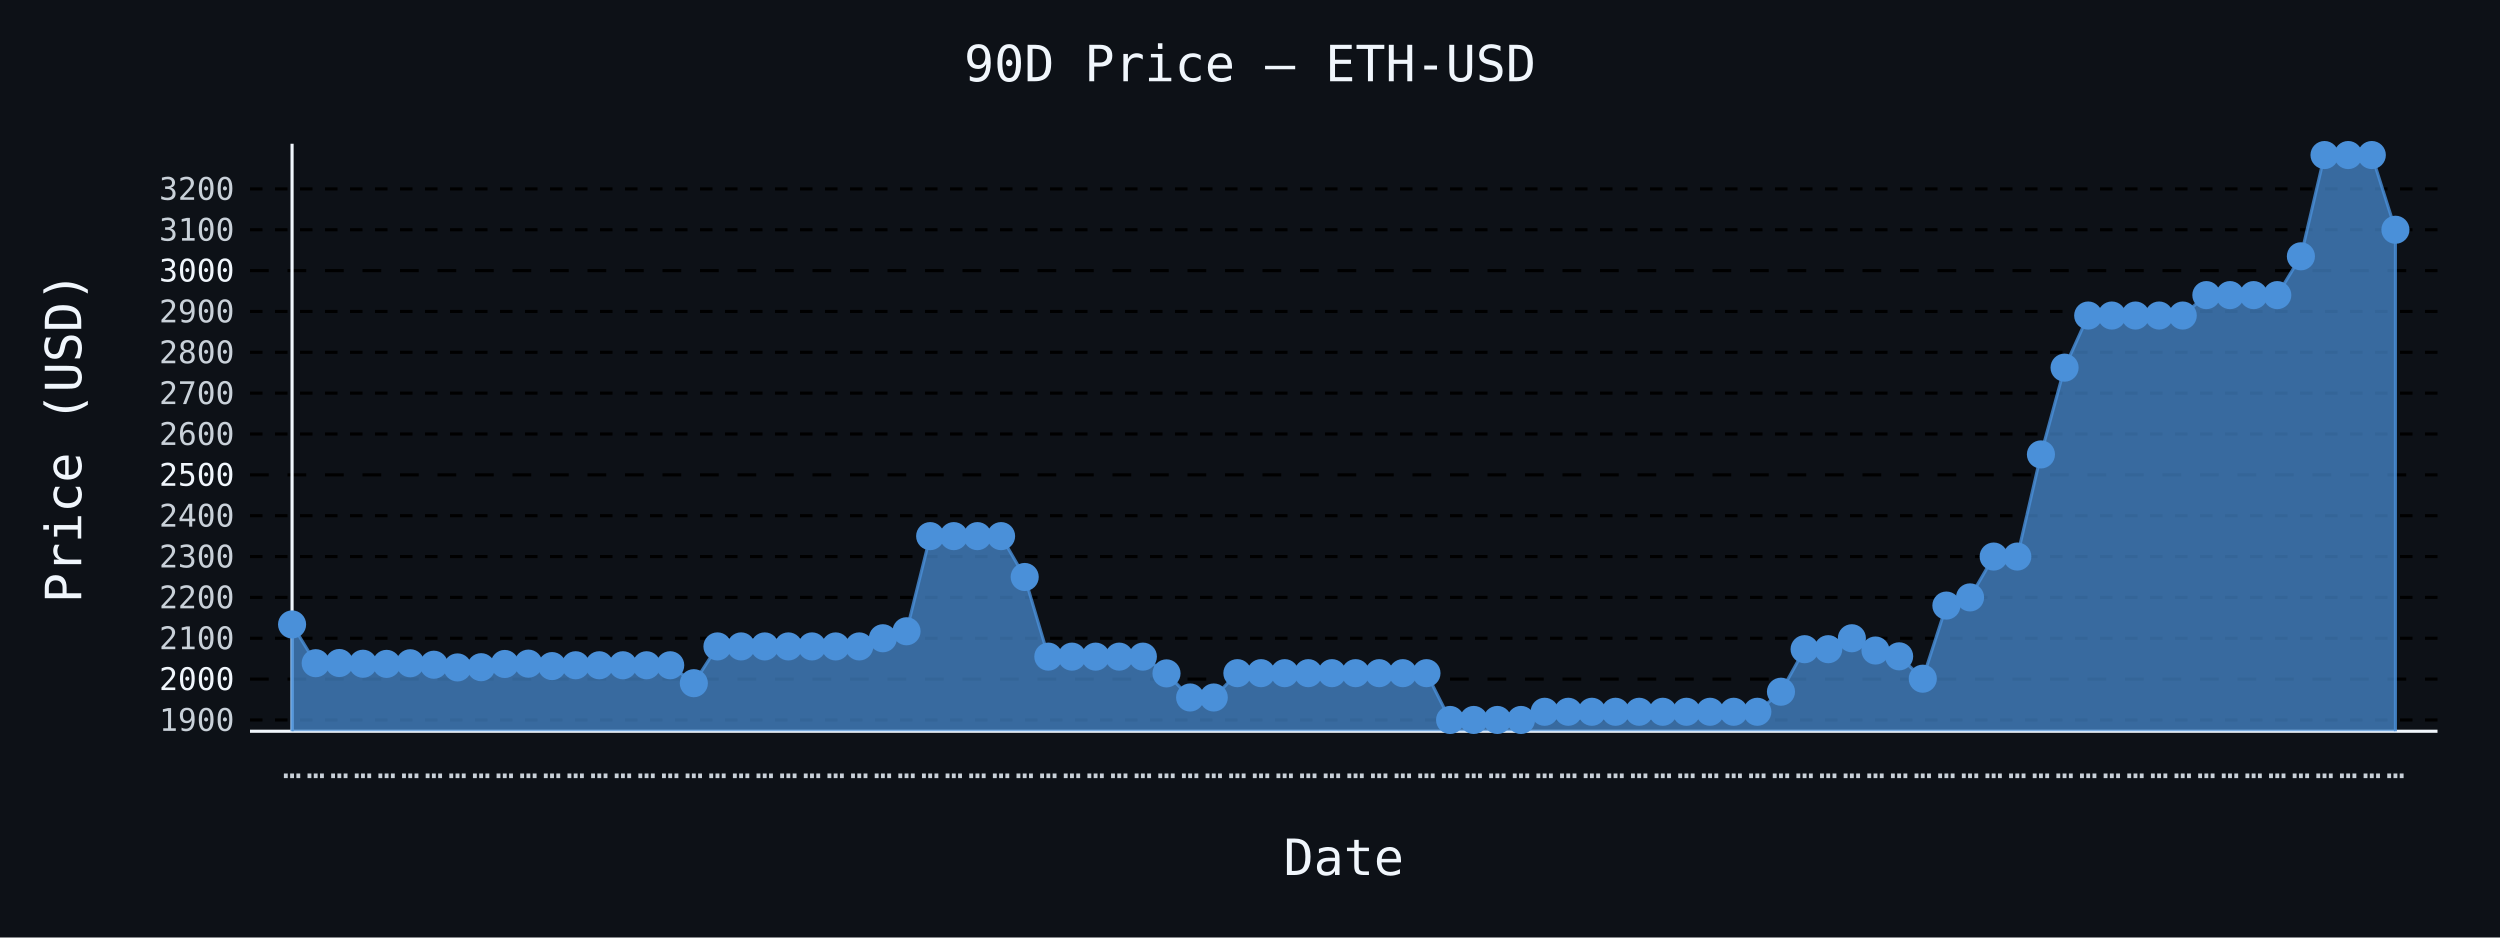
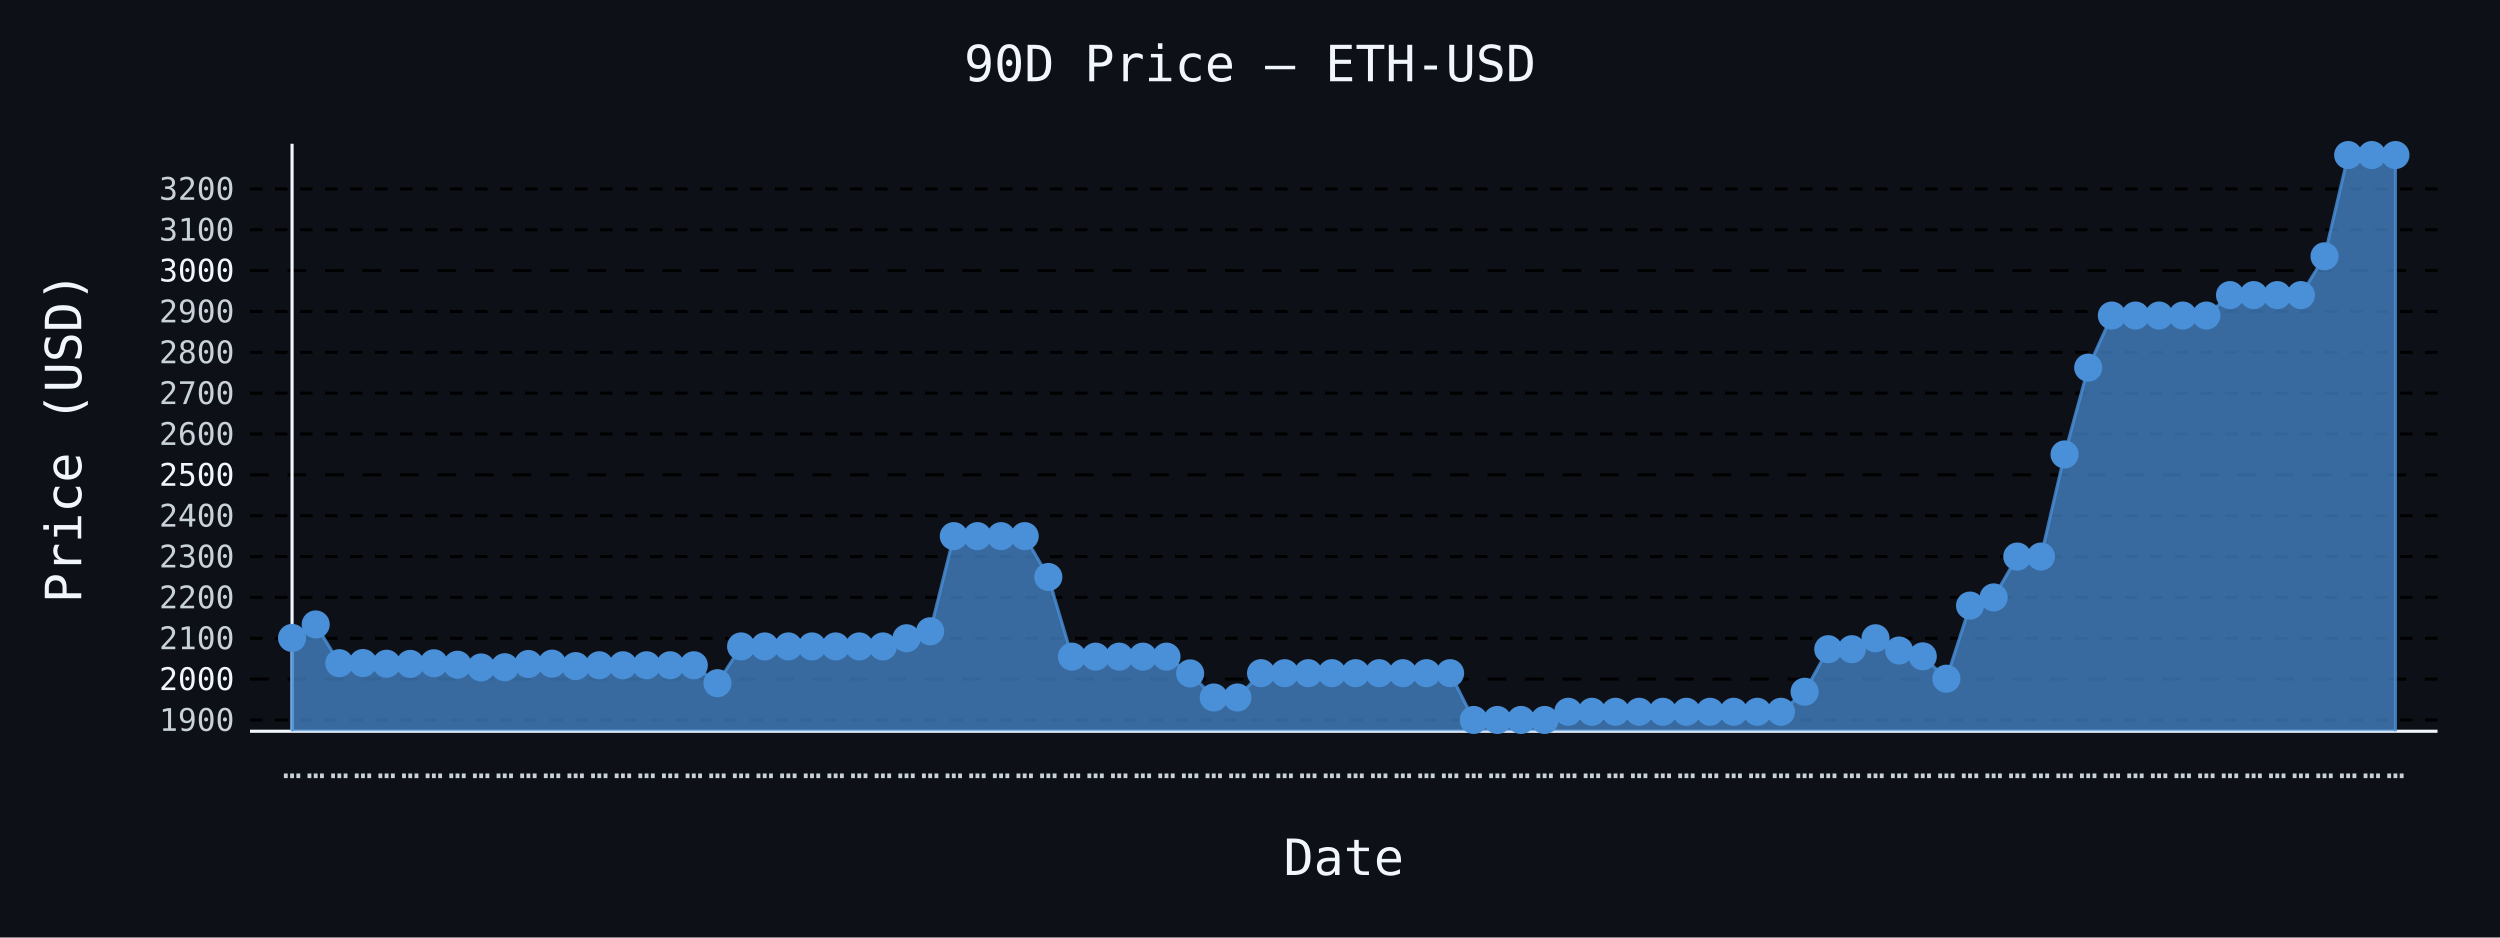
- <svg xmlns="http://www.w3.org/2000/svg" id="chart-2ef70c85-e8a9-45c5-97ca-6f83b85dde4e" class="pygal-chart" viewBox="0 0 800 300">
+ <svg xmlns="http://www.w3.org/2000/svg" id="chart-8260118d-f3bf-43c1-a576-cc7d3a2e04c1" class="pygal-chart" viewBox="0 0 800 300">
  <defs>
-     <style type="text/css">#chart-2ef70c85-e8a9-45c5-97ca-6f83b85dde4e{-webkit-user-select:none;-webkit-font-smoothing:antialiased;font-family:monospace}#chart-2ef70c85-e8a9-45c5-97ca-6f83b85dde4e .title{font-family:monospace;font-size:16px}#chart-2ef70c85-e8a9-45c5-97ca-6f83b85dde4e .legends .legend text{font-family:monospace;font-size:14px}#chart-2ef70c85-e8a9-45c5-97ca-6f83b85dde4e .axis text{font-family:monospace;font-size:10px}#chart-2ef70c85-e8a9-45c5-97ca-6f83b85dde4e .axis text.major{font-family:monospace;font-size:10px}#chart-2ef70c85-e8a9-45c5-97ca-6f83b85dde4e .text-overlay text.value{font-family:monospace;font-size:16px}#chart-2ef70c85-e8a9-45c5-97ca-6f83b85dde4e .text-overlay text.label{font-family:monospace;font-size:10px}#chart-2ef70c85-e8a9-45c5-97ca-6f83b85dde4e .tooltip{font-family:monospace;font-size:14px}#chart-2ef70c85-e8a9-45c5-97ca-6f83b85dde4e text.no_data{font-family:monospace;font-size:64px}
- #chart-2ef70c85-e8a9-45c5-97ca-6f83b85dde4e{background-color:#0d1117}#chart-2ef70c85-e8a9-45c5-97ca-6f83b85dde4e path,#chart-2ef70c85-e8a9-45c5-97ca-6f83b85dde4e line,#chart-2ef70c85-e8a9-45c5-97ca-6f83b85dde4e rect,#chart-2ef70c85-e8a9-45c5-97ca-6f83b85dde4e circle{-webkit-transition:150ms;-moz-transition:150ms;transition:150ms}#chart-2ef70c85-e8a9-45c5-97ca-6f83b85dde4e .graph &gt; .background{fill:#0d1117}#chart-2ef70c85-e8a9-45c5-97ca-6f83b85dde4e .plot &gt; .background{fill:#0d1117}#chart-2ef70c85-e8a9-45c5-97ca-6f83b85dde4e .graph{fill:#c9d1d9}#chart-2ef70c85-e8a9-45c5-97ca-6f83b85dde4e text.no_data{fill:#f0f6fc}#chart-2ef70c85-e8a9-45c5-97ca-6f83b85dde4e .title{fill:#f0f6fc}#chart-2ef70c85-e8a9-45c5-97ca-6f83b85dde4e .legends .legend text{fill:#c9d1d9}#chart-2ef70c85-e8a9-45c5-97ca-6f83b85dde4e .legends .legend:hover text{fill:#f0f6fc}#chart-2ef70c85-e8a9-45c5-97ca-6f83b85dde4e .axis .line{stroke:#f0f6fc}#chart-2ef70c85-e8a9-45c5-97ca-6f83b85dde4e .axis .guide.line{stroke:#8b949e}#chart-2ef70c85-e8a9-45c5-97ca-6f83b85dde4e .axis .major.line{stroke:#c9d1d9}#chart-2ef70c85-e8a9-45c5-97ca-6f83b85dde4e .axis text.major{fill:#f0f6fc}#chart-2ef70c85-e8a9-45c5-97ca-6f83b85dde4e .axis.y .guides:hover .guide.line,#chart-2ef70c85-e8a9-45c5-97ca-6f83b85dde4e .line-graph .axis.x .guides:hover .guide.line,#chart-2ef70c85-e8a9-45c5-97ca-6f83b85dde4e .stackedline-graph .axis.x .guides:hover .guide.line,#chart-2ef70c85-e8a9-45c5-97ca-6f83b85dde4e .xy-graph .axis.x .guides:hover .guide.line{stroke:#f0f6fc}#chart-2ef70c85-e8a9-45c5-97ca-6f83b85dde4e .axis .guides:hover text{fill:#f0f6fc}#chart-2ef70c85-e8a9-45c5-97ca-6f83b85dde4e .reactive{fill-opacity:.7;stroke-opacity:.8;stroke-width:1}#chart-2ef70c85-e8a9-45c5-97ca-6f83b85dde4e .ci{stroke:#c9d1d9}#chart-2ef70c85-e8a9-45c5-97ca-6f83b85dde4e .reactive.active,#chart-2ef70c85-e8a9-45c5-97ca-6f83b85dde4e .active .reactive{fill-opacity:.8;stroke-opacity:.9;stroke-width:4}#chart-2ef70c85-e8a9-45c5-97ca-6f83b85dde4e .ci .reactive.active{stroke-width:1.5}#chart-2ef70c85-e8a9-45c5-97ca-6f83b85dde4e .series text{fill:#f0f6fc}#chart-2ef70c85-e8a9-45c5-97ca-6f83b85dde4e .tooltip rect{fill:#0d1117;stroke:#f0f6fc;-webkit-transition:opacity 150ms;-moz-transition:opacity 150ms;transition:opacity 150ms}#chart-2ef70c85-e8a9-45c5-97ca-6f83b85dde4e .tooltip .label{fill:#c9d1d9}#chart-2ef70c85-e8a9-45c5-97ca-6f83b85dde4e .tooltip .label{fill:#c9d1d9}#chart-2ef70c85-e8a9-45c5-97ca-6f83b85dde4e .tooltip .legend{font-size:.8em;fill:#8b949e}#chart-2ef70c85-e8a9-45c5-97ca-6f83b85dde4e .tooltip .x_label{font-size:.6em;fill:#f0f6fc}#chart-2ef70c85-e8a9-45c5-97ca-6f83b85dde4e .tooltip .xlink{font-size:.5em;text-decoration:underline}#chart-2ef70c85-e8a9-45c5-97ca-6f83b85dde4e .tooltip .value{font-size:1.5em}#chart-2ef70c85-e8a9-45c5-97ca-6f83b85dde4e .bound{font-size:.5em}#chart-2ef70c85-e8a9-45c5-97ca-6f83b85dde4e .max-value{font-size:.75em;fill:#8b949e}#chart-2ef70c85-e8a9-45c5-97ca-6f83b85dde4e .map-element{fill:#0d1117;stroke:#8b949e !important}#chart-2ef70c85-e8a9-45c5-97ca-6f83b85dde4e .map-element .reactive{fill-opacity:inherit;stroke-opacity:inherit}#chart-2ef70c85-e8a9-45c5-97ca-6f83b85dde4e .color-0,#chart-2ef70c85-e8a9-45c5-97ca-6f83b85dde4e .color-0 a:visited{stroke:#4a90d9;fill:#4a90d9}#chart-2ef70c85-e8a9-45c5-97ca-6f83b85dde4e .text-overlay .color-0 text{fill:black}
- #chart-2ef70c85-e8a9-45c5-97ca-6f83b85dde4e text.no_data{text-anchor:middle}#chart-2ef70c85-e8a9-45c5-97ca-6f83b85dde4e .guide.line{fill:none}#chart-2ef70c85-e8a9-45c5-97ca-6f83b85dde4e .centered{text-anchor:middle}#chart-2ef70c85-e8a9-45c5-97ca-6f83b85dde4e .title{text-anchor:middle}#chart-2ef70c85-e8a9-45c5-97ca-6f83b85dde4e .legends .legend text{fill-opacity:1}#chart-2ef70c85-e8a9-45c5-97ca-6f83b85dde4e .axis.x text{text-anchor:middle}#chart-2ef70c85-e8a9-45c5-97ca-6f83b85dde4e .axis.x:not(.web) text[transform]{text-anchor:start}#chart-2ef70c85-e8a9-45c5-97ca-6f83b85dde4e .axis.x:not(.web) text[transform].backwards{text-anchor:end}#chart-2ef70c85-e8a9-45c5-97ca-6f83b85dde4e .axis.y text{text-anchor:end}#chart-2ef70c85-e8a9-45c5-97ca-6f83b85dde4e .axis.y text[transform].backwards{text-anchor:start}#chart-2ef70c85-e8a9-45c5-97ca-6f83b85dde4e .axis.y2 text{text-anchor:start}#chart-2ef70c85-e8a9-45c5-97ca-6f83b85dde4e .axis.y2 text[transform].backwards{text-anchor:end}#chart-2ef70c85-e8a9-45c5-97ca-6f83b85dde4e .axis .guide.line{stroke-dasharray:4,4;stroke:black}#chart-2ef70c85-e8a9-45c5-97ca-6f83b85dde4e .axis .major.guide.line{stroke-dasharray:6,6;stroke:black}#chart-2ef70c85-e8a9-45c5-97ca-6f83b85dde4e .horizontal .axis.y .guide.line,#chart-2ef70c85-e8a9-45c5-97ca-6f83b85dde4e .horizontal .axis.y2 .guide.line,#chart-2ef70c85-e8a9-45c5-97ca-6f83b85dde4e .vertical .axis.x .guide.line{opacity:0}#chart-2ef70c85-e8a9-45c5-97ca-6f83b85dde4e .horizontal .axis.always_show .guide.line,#chart-2ef70c85-e8a9-45c5-97ca-6f83b85dde4e .vertical .axis.always_show .guide.line{opacity:1 !important}#chart-2ef70c85-e8a9-45c5-97ca-6f83b85dde4e .axis.y .guides:hover .guide.line,#chart-2ef70c85-e8a9-45c5-97ca-6f83b85dde4e .axis.y2 .guides:hover .guide.line,#chart-2ef70c85-e8a9-45c5-97ca-6f83b85dde4e .axis.x .guides:hover .guide.line{opacity:1}#chart-2ef70c85-e8a9-45c5-97ca-6f83b85dde4e .axis .guides:hover text{opacity:1}#chart-2ef70c85-e8a9-45c5-97ca-6f83b85dde4e .nofill{fill:none}#chart-2ef70c85-e8a9-45c5-97ca-6f83b85dde4e .subtle-fill{fill-opacity:.2}#chart-2ef70c85-e8a9-45c5-97ca-6f83b85dde4e .dot{stroke-width:1px;fill-opacity:1;stroke-opacity:1}#chart-2ef70c85-e8a9-45c5-97ca-6f83b85dde4e .dot.active{stroke-width:5px}#chart-2ef70c85-e8a9-45c5-97ca-6f83b85dde4e .dot.negative{fill:transparent}#chart-2ef70c85-e8a9-45c5-97ca-6f83b85dde4e text,#chart-2ef70c85-e8a9-45c5-97ca-6f83b85dde4e tspan{stroke:none !important}#chart-2ef70c85-e8a9-45c5-97ca-6f83b85dde4e .series text.active{opacity:1}#chart-2ef70c85-e8a9-45c5-97ca-6f83b85dde4e .tooltip rect{fill-opacity:.95;stroke-width:.5}#chart-2ef70c85-e8a9-45c5-97ca-6f83b85dde4e .tooltip text{fill-opacity:1}#chart-2ef70c85-e8a9-45c5-97ca-6f83b85dde4e .showable{visibility:hidden}#chart-2ef70c85-e8a9-45c5-97ca-6f83b85dde4e .showable.shown{visibility:visible}#chart-2ef70c85-e8a9-45c5-97ca-6f83b85dde4e .gauge-background{fill:rgba(229,229,229,1);stroke:none}#chart-2ef70c85-e8a9-45c5-97ca-6f83b85dde4e .bg-lines{stroke:#0d1117;stroke-width:2px}</style>
+     <style type="text/css">#chart-8260118d-f3bf-43c1-a576-cc7d3a2e04c1{-webkit-user-select:none;-webkit-font-smoothing:antialiased;font-family:monospace}#chart-8260118d-f3bf-43c1-a576-cc7d3a2e04c1 .title{font-family:monospace;font-size:16px}#chart-8260118d-f3bf-43c1-a576-cc7d3a2e04c1 .legends .legend text{font-family:monospace;font-size:14px}#chart-8260118d-f3bf-43c1-a576-cc7d3a2e04c1 .axis text{font-family:monospace;font-size:10px}#chart-8260118d-f3bf-43c1-a576-cc7d3a2e04c1 .axis text.major{font-family:monospace;font-size:10px}#chart-8260118d-f3bf-43c1-a576-cc7d3a2e04c1 .text-overlay text.value{font-family:monospace;font-size:16px}#chart-8260118d-f3bf-43c1-a576-cc7d3a2e04c1 .text-overlay text.label{font-family:monospace;font-size:10px}#chart-8260118d-f3bf-43c1-a576-cc7d3a2e04c1 .tooltip{font-family:monospace;font-size:14px}#chart-8260118d-f3bf-43c1-a576-cc7d3a2e04c1 text.no_data{font-family:monospace;font-size:64px}
+ #chart-8260118d-f3bf-43c1-a576-cc7d3a2e04c1{background-color:#0d1117}#chart-8260118d-f3bf-43c1-a576-cc7d3a2e04c1 path,#chart-8260118d-f3bf-43c1-a576-cc7d3a2e04c1 line,#chart-8260118d-f3bf-43c1-a576-cc7d3a2e04c1 rect,#chart-8260118d-f3bf-43c1-a576-cc7d3a2e04c1 circle{-webkit-transition:150ms;-moz-transition:150ms;transition:150ms}#chart-8260118d-f3bf-43c1-a576-cc7d3a2e04c1 .graph &gt; .background{fill:#0d1117}#chart-8260118d-f3bf-43c1-a576-cc7d3a2e04c1 .plot &gt; .background{fill:#0d1117}#chart-8260118d-f3bf-43c1-a576-cc7d3a2e04c1 .graph{fill:#c9d1d9}#chart-8260118d-f3bf-43c1-a576-cc7d3a2e04c1 text.no_data{fill:#f0f6fc}#chart-8260118d-f3bf-43c1-a576-cc7d3a2e04c1 .title{fill:#f0f6fc}#chart-8260118d-f3bf-43c1-a576-cc7d3a2e04c1 .legends .legend text{fill:#c9d1d9}#chart-8260118d-f3bf-43c1-a576-cc7d3a2e04c1 .legends .legend:hover text{fill:#f0f6fc}#chart-8260118d-f3bf-43c1-a576-cc7d3a2e04c1 .axis .line{stroke:#f0f6fc}#chart-8260118d-f3bf-43c1-a576-cc7d3a2e04c1 .axis .guide.line{stroke:#8b949e}#chart-8260118d-f3bf-43c1-a576-cc7d3a2e04c1 .axis .major.line{stroke:#c9d1d9}#chart-8260118d-f3bf-43c1-a576-cc7d3a2e04c1 .axis text.major{fill:#f0f6fc}#chart-8260118d-f3bf-43c1-a576-cc7d3a2e04c1 .axis.y .guides:hover .guide.line,#chart-8260118d-f3bf-43c1-a576-cc7d3a2e04c1 .line-graph .axis.x .guides:hover .guide.line,#chart-8260118d-f3bf-43c1-a576-cc7d3a2e04c1 .stackedline-graph .axis.x .guides:hover .guide.line,#chart-8260118d-f3bf-43c1-a576-cc7d3a2e04c1 .xy-graph .axis.x .guides:hover .guide.line{stroke:#f0f6fc}#chart-8260118d-f3bf-43c1-a576-cc7d3a2e04c1 .axis .guides:hover text{fill:#f0f6fc}#chart-8260118d-f3bf-43c1-a576-cc7d3a2e04c1 .reactive{fill-opacity:.7;stroke-opacity:.8;stroke-width:1}#chart-8260118d-f3bf-43c1-a576-cc7d3a2e04c1 .ci{stroke:#c9d1d9}#chart-8260118d-f3bf-43c1-a576-cc7d3a2e04c1 .reactive.active,#chart-8260118d-f3bf-43c1-a576-cc7d3a2e04c1 .active .reactive{fill-opacity:.8;stroke-opacity:.9;stroke-width:4}#chart-8260118d-f3bf-43c1-a576-cc7d3a2e04c1 .ci .reactive.active{stroke-width:1.5}#chart-8260118d-f3bf-43c1-a576-cc7d3a2e04c1 .series text{fill:#f0f6fc}#chart-8260118d-f3bf-43c1-a576-cc7d3a2e04c1 .tooltip rect{fill:#0d1117;stroke:#f0f6fc;-webkit-transition:opacity 150ms;-moz-transition:opacity 150ms;transition:opacity 150ms}#chart-8260118d-f3bf-43c1-a576-cc7d3a2e04c1 .tooltip .label{fill:#c9d1d9}#chart-8260118d-f3bf-43c1-a576-cc7d3a2e04c1 .tooltip .label{fill:#c9d1d9}#chart-8260118d-f3bf-43c1-a576-cc7d3a2e04c1 .tooltip .legend{font-size:.8em;fill:#8b949e}#chart-8260118d-f3bf-43c1-a576-cc7d3a2e04c1 .tooltip .x_label{font-size:.6em;fill:#f0f6fc}#chart-8260118d-f3bf-43c1-a576-cc7d3a2e04c1 .tooltip .xlink{font-size:.5em;text-decoration:underline}#chart-8260118d-f3bf-43c1-a576-cc7d3a2e04c1 .tooltip .value{font-size:1.5em}#chart-8260118d-f3bf-43c1-a576-cc7d3a2e04c1 .bound{font-size:.5em}#chart-8260118d-f3bf-43c1-a576-cc7d3a2e04c1 .max-value{font-size:.75em;fill:#8b949e}#chart-8260118d-f3bf-43c1-a576-cc7d3a2e04c1 .map-element{fill:#0d1117;stroke:#8b949e !important}#chart-8260118d-f3bf-43c1-a576-cc7d3a2e04c1 .map-element .reactive{fill-opacity:inherit;stroke-opacity:inherit}#chart-8260118d-f3bf-43c1-a576-cc7d3a2e04c1 .color-0,#chart-8260118d-f3bf-43c1-a576-cc7d3a2e04c1 .color-0 a:visited{stroke:#4a90d9;fill:#4a90d9}#chart-8260118d-f3bf-43c1-a576-cc7d3a2e04c1 .text-overlay .color-0 text{fill:black}
+ #chart-8260118d-f3bf-43c1-a576-cc7d3a2e04c1 text.no_data{text-anchor:middle}#chart-8260118d-f3bf-43c1-a576-cc7d3a2e04c1 .guide.line{fill:none}#chart-8260118d-f3bf-43c1-a576-cc7d3a2e04c1 .centered{text-anchor:middle}#chart-8260118d-f3bf-43c1-a576-cc7d3a2e04c1 .title{text-anchor:middle}#chart-8260118d-f3bf-43c1-a576-cc7d3a2e04c1 .legends .legend text{fill-opacity:1}#chart-8260118d-f3bf-43c1-a576-cc7d3a2e04c1 .axis.x text{text-anchor:middle}#chart-8260118d-f3bf-43c1-a576-cc7d3a2e04c1 .axis.x:not(.web) text[transform]{text-anchor:start}#chart-8260118d-f3bf-43c1-a576-cc7d3a2e04c1 .axis.x:not(.web) text[transform].backwards{text-anchor:end}#chart-8260118d-f3bf-43c1-a576-cc7d3a2e04c1 .axis.y text{text-anchor:end}#chart-8260118d-f3bf-43c1-a576-cc7d3a2e04c1 .axis.y text[transform].backwards{text-anchor:start}#chart-8260118d-f3bf-43c1-a576-cc7d3a2e04c1 .axis.y2 text{text-anchor:start}#chart-8260118d-f3bf-43c1-a576-cc7d3a2e04c1 .axis.y2 text[transform].backwards{text-anchor:end}#chart-8260118d-f3bf-43c1-a576-cc7d3a2e04c1 .axis .guide.line{stroke-dasharray:4,4;stroke:black}#chart-8260118d-f3bf-43c1-a576-cc7d3a2e04c1 .axis .major.guide.line{stroke-dasharray:6,6;stroke:black}#chart-8260118d-f3bf-43c1-a576-cc7d3a2e04c1 .horizontal .axis.y .guide.line,#chart-8260118d-f3bf-43c1-a576-cc7d3a2e04c1 .horizontal .axis.y2 .guide.line,#chart-8260118d-f3bf-43c1-a576-cc7d3a2e04c1 .vertical .axis.x .guide.line{opacity:0}#chart-8260118d-f3bf-43c1-a576-cc7d3a2e04c1 .horizontal .axis.always_show .guide.line,#chart-8260118d-f3bf-43c1-a576-cc7d3a2e04c1 .vertical .axis.always_show .guide.line{opacity:1 !important}#chart-8260118d-f3bf-43c1-a576-cc7d3a2e04c1 .axis.y .guides:hover .guide.line,#chart-8260118d-f3bf-43c1-a576-cc7d3a2e04c1 .axis.y2 .guides:hover .guide.line,#chart-8260118d-f3bf-43c1-a576-cc7d3a2e04c1 .axis.x .guides:hover .guide.line{opacity:1}#chart-8260118d-f3bf-43c1-a576-cc7d3a2e04c1 .axis .guides:hover text{opacity:1}#chart-8260118d-f3bf-43c1-a576-cc7d3a2e04c1 .nofill{fill:none}#chart-8260118d-f3bf-43c1-a576-cc7d3a2e04c1 .subtle-fill{fill-opacity:.2}#chart-8260118d-f3bf-43c1-a576-cc7d3a2e04c1 .dot{stroke-width:1px;fill-opacity:1;stroke-opacity:1}#chart-8260118d-f3bf-43c1-a576-cc7d3a2e04c1 .dot.active{stroke-width:5px}#chart-8260118d-f3bf-43c1-a576-cc7d3a2e04c1 .dot.negative{fill:transparent}#chart-8260118d-f3bf-43c1-a576-cc7d3a2e04c1 text,#chart-8260118d-f3bf-43c1-a576-cc7d3a2e04c1 tspan{stroke:none !important}#chart-8260118d-f3bf-43c1-a576-cc7d3a2e04c1 .series text.active{opacity:1}#chart-8260118d-f3bf-43c1-a576-cc7d3a2e04c1 .tooltip rect{fill-opacity:.95;stroke-width:.5}#chart-8260118d-f3bf-43c1-a576-cc7d3a2e04c1 .tooltip text{fill-opacity:1}#chart-8260118d-f3bf-43c1-a576-cc7d3a2e04c1 .showable{visibility:hidden}#chart-8260118d-f3bf-43c1-a576-cc7d3a2e04c1 .showable.shown{visibility:visible}#chart-8260118d-f3bf-43c1-a576-cc7d3a2e04c1 .gauge-background{fill:rgba(229,229,229,1);stroke:none}#chart-8260118d-f3bf-43c1-a576-cc7d3a2e04c1 .bg-lines{stroke:#0d1117;stroke-width:2px}</style>
  </defs>
  <g class="graph line-graph vertical">
    <rect x="0" y="0" width="800" height="300" class="background" />
    <g transform="translate(80, 46)" class="plot">
      <rect x="0" y="0" width="700.0" height="188" class="background" />
      <g class="axis y always_show">
        <path d="M0 188 h700" class="line" />
        <g class="guides">
          <path d="M0 184.385 h700" class="guide line" />
          <text x="-5" y="187.885" class="">1900</text>
        </g>
        <g class="guides">
          <path d="M0 171.313 h700" class="major guide line" />
          <text x="-5" y="174.813" class="major">2000</text>
        </g>
        <g class="guides">
          <path d="M0 158.241 h700" class="guide line" />
          <text x="-5" y="161.741" class="">2100</text>
        </g>
        <g class="guides">
          <path d="M0 145.169 h700" class="guide line" />
          <text x="-5" y="148.669" class="">2200</text>
        </g>
        <g class="guides">
          <path d="M0 132.096 h700" class="guide line" />
          <text x="-5" y="135.596" class="">2300</text>
        </g>
        <g class="guides">
          <path d="M0 119.024 h700" class="guide line" />
          <text x="-5" y="122.524" class="">2400</text>
        </g>
        <g class="guides">
          <path d="M0 105.952 h700" class="major guide line" />
          <text x="-5" y="109.452" class="major">2500</text>
        </g>
        <g class="guides">
          <path d="M0 92.88 h700" class="guide line" />
          <text x="-5" y="96.38" class="">2600</text>
        </g>
        <g class="guides">
          <path d="M0 79.808 h700" class="guide line" />
          <text x="-5" y="83.308" class="">2700</text>
        </g>
        <g class="guides">
          <path d="M0 66.736 h700" class="guide line" />
          <text x="-5" y="70.236" class="">2800</text>
        </g>
        <g class="guides">
          <path d="M0 53.664 h700" class="guide line" />
          <text x="-5" y="57.164" class="">2900</text>
        </g>
        <g class="guides">
          <path d="M0 40.592 h700" class="major guide line" />
          <text x="-5" y="44.092" class="major">3000</text>
        </g>
        <g class="guides">
          <path d="M0 27.52 h700" class="guide line" />
          <text x="-5" y="31.02" class="">3100</text>
        </g>
        <g class="guides">
          <path d="M0 14.448 h700" class="guide line" />
          <text x="-5" y="17.948" class="">3200</text>
        </g>
      </g>
      <g class="axis x">
        <g class="guides">
          <path d="M13.462 0 v188" class="line" />
          <text x="13.462" y="203.0" class="">…</text>
        </g>
        <g class="guides">
          <path d="M21.024 0 v188" class="guide line" />
          <text x="21.024" y="203.0" class="">…</text>
        </g>
        <g class="guides">
          <path d="M28.587 0 v188" class="guide line" />
          <text x="28.587" y="203.0" class="">…</text>
        </g>
        <g class="guides">
          <path d="M36.15 0 v188" class="guide line" />
          <text x="36.15" y="203.0" class="">…</text>
        </g>
        <g class="guides">
          <path d="M43.712 0 v188" class="guide line" />
          <text x="43.712" y="203.0" class="">…</text>
        </g>
        <g class="guides">
          <path d="M51.275 0 v188" class="guide line" />
          <text x="51.275" y="203.0" class="">…</text>
        </g>
        <g class="guides">
          <path d="M58.838 0 v188" class="guide line" />
          <text x="58.838" y="203.0" class="">…</text>
        </g>
        <g class="guides">
          <path d="M66.4 0 v188" class="guide line" />
          <text x="66.4" y="203.0" class="">…</text>
        </g>
        <g class="guides">
          <path d="M73.963 0 v188" class="guide line" />
          <text x="73.963" y="203.0" class="">…</text>
        </g>
        <g class="guides">
          <path d="M81.525 0 v188" class="guide line" />
          <text x="81.525" y="203.0" class="">…</text>
        </g>
        <g class="guides">
          <path d="M89.088 0 v188" class="guide line" />
          <text x="89.088" y="203.0" class="">…</text>
        </g>
        <g class="guides">
          <path d="M96.651 0 v188" class="guide line" />
          <text x="96.651" y="203.0" class="">…</text>
        </g>
        <g class="guides">
          <path d="M104.213 0 v188" class="guide line" />
          <text x="104.213" y="203.0" class="">…</text>
        </g>
        <g class="guides">
          <path d="M111.776 0 v188" class="guide line" />
          <text x="111.776" y="203.0" class="">…</text>
        </g>
        <g class="guides">
          <path d="M119.339 0 v188" class="guide line" />
          <text x="119.339" y="203.0" class="">…</text>
        </g>
        <g class="guides">
          <path d="M126.901 0 v188" class="guide line" />
          <text x="126.901" y="203.0" class="">…</text>
        </g>
        <g class="guides">
          <path d="M134.464 0 v188" class="guide line" />
          <text x="134.464" y="203.0" class="">…</text>
        </g>
        <g class="guides">
          <path d="M142.027 0 v188" class="guide line" />
          <text x="142.027" y="203.0" class="">…</text>
        </g>
        <g class="guides">
          <path d="M149.589 0 v188" class="guide line" />
          <text x="149.589" y="203.0" class="">…</text>
        </g>
        <g class="guides">
          <path d="M157.152 0 v188" class="guide line" />
          <text x="157.152" y="203.0" class="">…</text>
        </g>
        <g class="guides">
          <path d="M164.715 0 v188" class="guide line" />
          <text x="164.715" y="203.0" class="">…</text>
        </g>
        <g class="guides">
          <path d="M172.277 0 v188" class="guide line" />
          <text x="172.277" y="203.0" class="">…</text>
        </g>
        <g class="guides">
          <path d="M179.84 0 v188" class="guide line" />
          <text x="179.84" y="203.0" class="">…</text>
        </g>
        <g class="guides">
          <path d="M187.403 0 v188" class="guide line" />
          <text x="187.403" y="203.0" class="">…</text>
        </g>
        <g class="guides">
          <path d="M194.965 0 v188" class="guide line" />
          <text x="194.965" y="203.0" class="">…</text>
        </g>
        <g class="guides">
          <path d="M202.528 0 v188" class="guide line" />
          <text x="202.528" y="203.0" class="">…</text>
        </g>
        <g class="guides">
          <path d="M210.091 0 v188" class="guide line" />
          <text x="210.091" y="203.0" class="">…</text>
        </g>
        <g class="guides">
          <path d="M217.653 0 v188" class="guide line" />
          <text x="217.653" y="203.0" class="">…</text>
        </g>
        <g class="guides">
          <path d="M225.216 0 v188" class="guide line" />
          <text x="225.216" y="203.0" class="">…</text>
        </g>
        <g class="guides">
          <path d="M232.779 0 v188" class="guide line" />
          <text x="232.779" y="203.0" class="">…</text>
        </g>
        <g class="guides">
          <path d="M240.341 0 v188" class="guide line" />
          <text x="240.341" y="203.0" class="">…</text>
        </g>
        <g class="guides">
          <path d="M247.904 0 v188" class="guide line" />
          <text x="247.904" y="203.0" class="">…</text>
        </g>
        <g class="guides">
          <path d="M255.467 0 v188" class="guide line" />
          <text x="255.467" y="203.0" class="">…</text>
        </g>
        <g class="guides">
          <path d="M263.029 0 v188" class="guide line" />
          <text x="263.029" y="203.0" class="">…</text>
        </g>
        <g class="guides">
          <path d="M270.592 0 v188" class="guide line" />
          <text x="270.592" y="203.0" class="">…</text>
        </g>
        <g class="guides">
          <path d="M278.155 0 v188" class="guide line" />
          <text x="278.155" y="203.0" class="">…</text>
        </g>
        <g class="guides">
          <path d="M285.717 0 v188" class="guide line" />
          <text x="285.717" y="203.0" class="">…</text>
        </g>
        <g class="guides">
          <path d="M293.28 0 v188" class="guide line" />
          <text x="293.28" y="203.0" class="">…</text>
        </g>
        <g class="guides">
          <path d="M300.843 0 v188" class="guide line" />
          <text x="300.843" y="203.0" class="">…</text>
        </g>
        <g class="guides">
          <path d="M308.405 0 v188" class="guide line" />
          <text x="308.405" y="203.0" class="">…</text>
        </g>
        <g class="guides">
          <path d="M315.968 0 v188" class="guide line" />
          <text x="315.968" y="203.0" class="">…</text>
        </g>
        <g class="guides">
          <path d="M323.531 0 v188" class="guide line" />
          <text x="323.531" y="203.0" class="">…</text>
        </g>
        <g class="guides">
          <path d="M331.093 0 v188" class="guide line" />
          <text x="331.093" y="203.0" class="">…</text>
        </g>
        <g class="guides">
          <path d="M338.656 0 v188" class="guide line" />
          <text x="338.656" y="203.0" class="">…</text>
        </g>
        <g class="guides">
          <path d="M346.219 0 v188" class="guide line" />
          <text x="346.219" y="203.0" class="">…</text>
        </g>
        <g class="guides">
          <path d="M353.781 0 v188" class="guide line" />
          <text x="353.781" y="203.0" class="">…</text>
        </g>
        <g class="guides">
          <path d="M361.344 0 v188" class="guide line" />
          <text x="361.344" y="203.0" class="">…</text>
        </g>
        <g class="guides">
          <path d="M368.907 0 v188" class="guide line" />
          <text x="368.907" y="203.0" class="">…</text>
        </g>
        <g class="guides">
          <path d="M376.469 0 v188" class="guide line" />
          <text x="376.469" y="203.0" class="">…</text>
        </g>
        <g class="guides">
          <path d="M384.032 0 v188" class="guide line" />
          <text x="384.032" y="203.0" class="">…</text>
        </g>
        <g class="guides">
          <path d="M391.595 0 v188" class="guide line" />
          <text x="391.595" y="203.0" class="">…</text>
        </g>
        <g class="guides">
          <path d="M399.157 0 v188" class="guide line" />
          <text x="399.157" y="203.0" class="">…</text>
        </g>
        <g class="guides">
          <path d="M406.72 0 v188" class="guide line" />
          <text x="406.72" y="203.0" class="">…</text>
        </g>
        <g class="guides">
          <path d="M414.283 0 v188" class="guide line" />
          <text x="414.283" y="203.0" class="">…</text>
        </g>
        <g class="guides">
          <path d="M421.845 0 v188" class="guide line" />
          <text x="421.845" y="203.0" class="">…</text>
        </g>
        <g class="guides">
          <path d="M429.408 0 v188" class="guide line" />
          <text x="429.408" y="203.0" class="">…</text>
        </g>
        <g class="guides">
          <path d="M436.971 0 v188" class="guide line" />
          <text x="436.971" y="203.0" class="">…</text>
        </g>
        <g class="guides">
          <path d="M444.533 0 v188" class="guide line" />
          <text x="444.533" y="203.0" class="">…</text>
        </g>
        <g class="guides">
          <path d="M452.096 0 v188" class="guide line" />
          <text x="452.096" y="203.0" class="">…</text>
        </g>
        <g class="guides">
          <path d="M459.659 0 v188" class="guide line" />
          <text x="459.659" y="203.0" class="">…</text>
        </g>
        <g class="guides">
          <path d="M467.221 0 v188" class="guide line" />
          <text x="467.221" y="203.0" class="">…</text>
        </g>
        <g class="guides">
          <path d="M474.784 0 v188" class="guide line" />
          <text x="474.784" y="203.0" class="">…</text>
        </g>
        <g class="guides">
          <path d="M482.347 0 v188" class="guide line" />
          <text x="482.347" y="203.0" class="">…</text>
        </g>
        <g class="guides">
          <path d="M489.909 0 v188" class="guide line" />
          <text x="489.909" y="203.0" class="">…</text>
        </g>
        <g class="guides">
          <path d="M497.472 0 v188" class="guide line" />
          <text x="497.472" y="203.0" class="">…</text>
        </g>
        <g class="guides">
          <path d="M505.035 0 v188" class="guide line" />
          <text x="505.035" y="203.0" class="">…</text>
        </g>
        <g class="guides">
          <path d="M512.597 0 v188" class="guide line" />
          <text x="512.597" y="203.0" class="">…</text>
        </g>
        <g class="guides">
          <path d="M520.16 0 v188" class="guide line" />
          <text x="520.16" y="203.0" class="">…</text>
        </g>
        <g class="guides">
          <path d="M527.723 0 v188" class="guide line" />
          <text x="527.723" y="203.0" class="">…</text>
        </g>
        <g class="guides">
          <path d="M535.285 0 v188" class="guide line" />
          <text x="535.285" y="203.0" class="">…</text>
        </g>
        <g class="guides">
          <path d="M542.848 0 v188" class="guide line" />
          <text x="542.848" y="203.0" class="">…</text>
        </g>
        <g class="guides">
          <path d="M550.411 0 v188" class="guide line" />
          <text x="550.411" y="203.0" class="">…</text>
        </g>
        <g class="guides">
          <path d="M557.973 0 v188" class="guide line" />
          <text x="557.973" y="203.0" class="">…</text>
        </g>
        <g class="guides">
          <path d="M565.536 0 v188" class="guide line" />
          <text x="565.536" y="203.0" class="">…</text>
        </g>
        <g class="guides">
          <path d="M573.099 0 v188" class="guide line" />
          <text x="573.099" y="203.0" class="">…</text>
        </g>
        <g class="guides">
          <path d="M580.661 0 v188" class="guide line" />
          <text x="580.661" y="203.0" class="">…</text>
        </g>
        <g class="guides">
          <path d="M588.224 0 v188" class="guide line" />
          <text x="588.224" y="203.0" class="">…</text>
        </g>
        <g class="guides">
          <path d="M595.787 0 v188" class="guide line" />
          <text x="595.787" y="203.0" class="">…</text>
        </g>
        <g class="guides">
          <path d="M603.349 0 v188" class="guide line" />
          <text x="603.349" y="203.0" class="">…</text>
        </g>
        <g class="guides">
          <path d="M610.912 0 v188" class="guide line" />
          <text x="610.912" y="203.0" class="">…</text>
        </g>
        <g class="guides">
          <path d="M618.475 0 v188" class="guide line" />
          <text x="618.475" y="203.0" class="">…</text>
        </g>
        <g class="guides">
          <path d="M626.037 0 v188" class="guide line" />
          <text x="626.037" y="203.0" class="">…</text>
        </g>
        <g class="guides">
          <path d="M633.6 0 v188" class="guide line" />
          <text x="633.6" y="203.0" class="">…</text>
        </g>
        <g class="guides">
          <path d="M641.162 0 v188" class="guide line" />
          <text x="641.162" y="203.0" class="">…</text>
        </g>
        <g class="guides">
          <path d="M648.725 0 v188" class="guide line" />
          <text x="648.725" y="203.0" class="">…</text>
        </g>
        <g class="guides">
          <path d="M656.288 0 v188" class="guide line" />
          <text x="656.288" y="203.0" class="">…</text>
        </g>
        <g class="guides">
          <path d="M663.85 0 v188" class="guide line" />
          <text x="663.85" y="203.0" class="">…</text>
        </g>
        <g class="guides">
          <path d="M671.413 0 v188" class="guide line" />
          <text x="671.413" y="203.0" class="">…</text>
        </g>
        <g class="guides">
          <path d="M678.976 0 v188" class="guide line" />
          <text x="678.976" y="203.0" class="">…</text>
        </g>
        <g class="guides">
          <path d="M686.538 0 v188" class="guide line" />
          <text x="686.538" y="203.0" class="">…</text>
        </g>
      </g>
      <g class="series serie-0 color-0">
-         <path d="M13.462 188 L13.462 153.822 21.024 166.221 28.587 166.165 36.15 166.399 43.712 166.445 51.275 166.245 58.838 166.714 66.4 167.577 73.963 167.505 81.525 166.472 89.088 166.369 96.651 167.149 104.213 166.884 111.776 166.884 119.339 166.884 126.901 166.884 134.464 166.884 142.027 172.62 149.589 160.855 157.152 160.855 164.715 160.855 172.277 160.855 179.84 160.855 187.403 160.855 194.965 160.855 202.528 158.241 210.091 156.005 217.653 125.56 225.216 125.56 232.779 125.56 240.341 125.56 247.904 138.632 255.467 164.123 263.029 164.123 270.592 164.123 278.155 164.123 285.717 164.123 293.28 169.482 300.843 177.195 308.405 177.195 315.968 169.411 323.531 169.411 331.093 169.411 338.656 169.411 346.219 169.411 353.781 169.411 361.344 169.411 368.907 169.411 376.469 169.411 384.032 184.385 391.595 184.385 399.157 184.385 406.72 184.385 414.283 181.77 421.845 181.77 429.408 181.77 436.971 181.77 444.533 181.77 452.096 181.77 459.659 181.77 467.221 181.77 474.784 181.77 482.347 181.77 489.909 175.354 497.472 161.741 505.035 161.741 512.597 158.241 520.16 162.162 527.723 164.029 535.285 171.182 542.848 147.783 550.411 145.169 557.973 132.096 565.536 132.096 573.099 99.416 580.661 71.646 588.224 54.971 595.787 54.971 603.349 54.971 610.912 54.971 618.475 54.971 626.037 48.435 633.6 48.435 641.162 48.435 648.725 48.435 656.288 36.017 663.85 3.615 671.413 3.615 678.976 3.615 686.538 27.52 686.538 188" class="line reactive" />
+         <path d="M13.462 188 L13.462 158.139 21.024 153.822 28.587 166.221 36.15 166.165 43.712 166.399 51.275 166.445 58.838 166.245 66.4 166.714 73.963 167.577 81.525 167.505 89.088 166.472 96.651 166.369 104.213 167.149 111.776 166.884 119.339 166.884 126.901 166.884 134.464 166.884 142.027 166.884 149.589 172.62 157.152 160.855 164.715 160.855 172.277 160.855 179.84 160.855 187.403 160.855 194.965 160.855 202.528 160.855 210.091 158.241 217.653 156.005 225.216 125.56 232.779 125.56 240.341 125.56 247.904 125.56 255.467 138.632 263.029 164.123 270.592 164.123 278.155 164.123 285.717 164.123 293.28 164.123 300.843 169.482 308.405 177.195 315.968 177.195 323.531 169.411 331.093 169.411 338.656 169.411 346.219 169.411 353.781 169.411 361.344 169.411 368.907 169.411 376.469 169.411 384.032 169.411 391.595 184.385 399.157 184.385 406.72 184.385 414.283 184.385 421.845 181.77 429.408 181.77 436.971 181.77 444.533 181.77 452.096 181.77 459.659 181.77 467.221 181.77 474.784 181.77 482.347 181.77 489.909 181.77 497.472 175.354 505.035 161.741 512.597 161.741 520.16 158.241 527.723 162.162 535.285 164.029 542.848 171.182 550.411 147.783 557.973 145.169 565.536 132.096 573.099 132.096 580.661 99.416 588.224 71.646 595.787 54.971 603.349 54.971 610.912 54.971 618.475 54.971 626.037 54.971 633.6 48.435 641.162 48.435 648.725 48.435 656.288 48.435 663.85 36.017 671.413 3.615 678.976 3.615 686.538 3.615 686.538 188" class="line reactive" />
      </g>
    </g>
    <g class="titles">
      <text x="400.0" y="26" class="title plot_title">90D Price — ETH-USD</text>
      <text x="430.0" y="280" class="title">Date</text>
      <text x="0" y="166.0" class="title" transform="rotate(-90 0 140)">Price (USD)</text>
    </g>
    <g transform="translate(80, 46)" class="plot overlay">
      <g class="series serie-0 color-0">
        <g class="dots">
-           <circle cx="13.462" cy="153.822" r="4" class="dot reactive tooltip-trigger" />
-         </g>
-         <g class="dots">
-           <circle cx="21.024" cy="166.221" r="4" class="dot reactive tooltip-trigger" />
-         </g>
-         <g class="dots">
-           <circle cx="28.587" cy="166.165" r="4" class="dot reactive tooltip-trigger" />
-         </g>
-         <g class="dots">
-           <circle cx="36.15" cy="166.399" r="4" class="dot reactive tooltip-trigger" />
-         </g>
-         <g class="dots">
-           <circle cx="43.712" cy="166.445" r="4" class="dot reactive tooltip-trigger" />
-         </g>
-         <g class="dots">
-           <circle cx="51.275" cy="166.245" r="4" class="dot reactive tooltip-trigger" />
-         </g>
-         <g class="dots">
-           <circle cx="58.838" cy="166.714" r="4" class="dot reactive tooltip-trigger" />
-         </g>
-         <g class="dots">
-           <circle cx="66.4" cy="167.577" r="4" class="dot reactive tooltip-trigger" />
-         </g>
-         <g class="dots">
-           <circle cx="73.963" cy="167.505" r="4" class="dot reactive tooltip-trigger" />
-         </g>
-         <g class="dots">
-           <circle cx="81.525" cy="166.472" r="4" class="dot reactive tooltip-trigger" />
-         </g>
-         <g class="dots">
-           <circle cx="89.088" cy="166.369" r="4" class="dot reactive tooltip-trigger" />
-         </g>
-         <g class="dots">
-           <circle cx="96.651" cy="167.149" r="4" class="dot reactive tooltip-trigger" />
-         </g>
-         <g class="dots">
-           <circle cx="104.213" cy="166.884" r="4" class="dot reactive tooltip-trigger" />
+           <circle cx="13.462" cy="158.139" r="4" class="dot reactive tooltip-trigger" />
+         </g>
+         <g class="dots">
+           <circle cx="21.024" cy="153.822" r="4" class="dot reactive tooltip-trigger" />
+         </g>
+         <g class="dots">
+           <circle cx="28.587" cy="166.221" r="4" class="dot reactive tooltip-trigger" />
+         </g>
+         <g class="dots">
+           <circle cx="36.15" cy="166.165" r="4" class="dot reactive tooltip-trigger" />
+         </g>
+         <g class="dots">
+           <circle cx="43.712" cy="166.399" r="4" class="dot reactive tooltip-trigger" />
+         </g>
+         <g class="dots">
+           <circle cx="51.275" cy="166.445" r="4" class="dot reactive tooltip-trigger" />
+         </g>
+         <g class="dots">
+           <circle cx="58.838" cy="166.245" r="4" class="dot reactive tooltip-trigger" />
+         </g>
+         <g class="dots">
+           <circle cx="66.4" cy="166.714" r="4" class="dot reactive tooltip-trigger" />
+         </g>
+         <g class="dots">
+           <circle cx="73.963" cy="167.577" r="4" class="dot reactive tooltip-trigger" />
+         </g>
+         <g class="dots">
+           <circle cx="81.525" cy="167.505" r="4" class="dot reactive tooltip-trigger" />
+         </g>
+         <g class="dots">
+           <circle cx="89.088" cy="166.472" r="4" class="dot reactive tooltip-trigger" />
+         </g>
+         <g class="dots">
+           <circle cx="96.651" cy="166.369" r="4" class="dot reactive tooltip-trigger" />
+         </g>
+         <g class="dots">
+           <circle cx="104.213" cy="167.149" r="4" class="dot reactive tooltip-trigger" />
        </g>
        <g class="dots">
          <circle cx="111.776" cy="166.884" r="4" class="dot reactive tooltip-trigger" />
        </g>
        <g class="dots">
          <circle cx="119.339" cy="166.884" r="4" class="dot reactive tooltip-trigger" />
        </g>
        <g class="dots">
          <circle cx="126.901" cy="166.884" r="4" class="dot reactive tooltip-trigger" />
        </g>
        <g class="dots">
          <circle cx="134.464" cy="166.884" r="4" class="dot reactive tooltip-trigger" />
        </g>
        <g class="dots">
-           <circle cx="142.027" cy="172.62" r="4" class="dot reactive tooltip-trigger" />
-         </g>
-         <g class="dots">
-           <circle cx="149.589" cy="160.855" r="4" class="dot reactive tooltip-trigger" />
+           <circle cx="142.027" cy="166.884" r="4" class="dot reactive tooltip-trigger" />
+         </g>
+         <g class="dots">
+           <circle cx="149.589" cy="172.62" r="4" class="dot reactive tooltip-trigger" />
        </g>
        <g class="dots">
          <circle cx="157.152" cy="160.855" r="4" class="dot reactive tooltip-trigger" />
        </g>
        <g class="dots">
          <circle cx="164.715" cy="160.855" r="4" class="dot reactive tooltip-trigger" />
        </g>
        <g class="dots">
          <circle cx="172.277" cy="160.855" r="4" class="dot reactive tooltip-trigger" />
        </g>
        <g class="dots">
          <circle cx="179.84" cy="160.855" r="4" class="dot reactive tooltip-trigger" />
        </g>
        <g class="dots">
          <circle cx="187.403" cy="160.855" r="4" class="dot reactive tooltip-trigger" />
        </g>
        <g class="dots">
          <circle cx="194.965" cy="160.855" r="4" class="dot reactive tooltip-trigger" />
        </g>
        <g class="dots">
-           <circle cx="202.528" cy="158.241" r="4" class="dot reactive tooltip-trigger" />
-         </g>
-         <g class="dots">
-           <circle cx="210.091" cy="156.005" r="4" class="dot reactive tooltip-trigger" />
-         </g>
-         <g class="dots">
-           <circle cx="217.653" cy="125.56" r="4" class="dot reactive tooltip-trigger" />
+           <circle cx="202.528" cy="160.855" r="4" class="dot reactive tooltip-trigger" />
+         </g>
+         <g class="dots">
+           <circle cx="210.091" cy="158.241" r="4" class="dot reactive tooltip-trigger" />
+         </g>
+         <g class="dots">
+           <circle cx="217.653" cy="156.005" r="4" class="dot reactive tooltip-trigger" />
        </g>
        <g class="dots">
          <circle cx="225.216" cy="125.56" r="4" class="dot reactive tooltip-trigger" />
        </g>
        <g class="dots">
          <circle cx="232.779" cy="125.56" r="4" class="dot reactive tooltip-trigger" />
        </g>
        <g class="dots">
          <circle cx="240.341" cy="125.56" r="4" class="dot reactive tooltip-trigger" />
        </g>
        <g class="dots">
-           <circle cx="247.904" cy="138.632" r="4" class="dot reactive tooltip-trigger" />
-         </g>
-         <g class="dots">
-           <circle cx="255.467" cy="164.123" r="4" class="dot reactive tooltip-trigger" />
+           <circle cx="247.904" cy="125.56" r="4" class="dot reactive tooltip-trigger" />
+         </g>
+         <g class="dots">
+           <circle cx="255.467" cy="138.632" r="4" class="dot reactive tooltip-trigger" />
        </g>
        <g class="dots">
          <circle cx="263.029" cy="164.123" r="4" class="dot reactive tooltip-trigger" />
        </g>
        <g class="dots">
          <circle cx="270.592" cy="164.123" r="4" class="dot reactive tooltip-trigger" />
        </g>
        <g class="dots">
          <circle cx="278.155" cy="164.123" r="4" class="dot reactive tooltip-trigger" />
        </g>
        <g class="dots">
          <circle cx="285.717" cy="164.123" r="4" class="dot reactive tooltip-trigger" />
        </g>
        <g class="dots">
-           <circle cx="293.28" cy="169.482" r="4" class="dot reactive tooltip-trigger" />
-         </g>
-         <g class="dots">
-           <circle cx="300.843" cy="177.195" r="4" class="dot reactive tooltip-trigger" />
+           <circle cx="293.28" cy="164.123" r="4" class="dot reactive tooltip-trigger" />
+         </g>
+         <g class="dots">
+           <circle cx="300.843" cy="169.482" r="4" class="dot reactive tooltip-trigger" />
        </g>
        <g class="dots">
          <circle cx="308.405" cy="177.195" r="4" class="dot reactive tooltip-trigger" />
        </g>
        <g class="dots">
-           <circle cx="315.968" cy="169.411" r="4" class="dot reactive tooltip-trigger" />
+           <circle cx="315.968" cy="177.195" r="4" class="dot reactive tooltip-trigger" />
        </g>
        <g class="dots">
          <circle cx="323.531" cy="169.411" r="4" class="dot reactive tooltip-trigger" />
        </g>
        <g class="dots">
          <circle cx="331.093" cy="169.411" r="4" class="dot reactive tooltip-trigger" />
        </g>
        <g class="dots">
          <circle cx="338.656" cy="169.411" r="4" class="dot reactive tooltip-trigger" />
        </g>
        <g class="dots">
          <circle cx="346.219" cy="169.411" r="4" class="dot reactive tooltip-trigger" />
        </g>
        <g class="dots">
          <circle cx="353.781" cy="169.411" r="4" class="dot reactive tooltip-trigger" />
        </g>
        <g class="dots">
          <circle cx="361.344" cy="169.411" r="4" class="dot reactive tooltip-trigger" />
        </g>
        <g class="dots">
          <circle cx="368.907" cy="169.411" r="4" class="dot reactive tooltip-trigger" />
        </g>
        <g class="dots">
          <circle cx="376.469" cy="169.411" r="4" class="dot reactive tooltip-trigger" />
        </g>
        <g class="dots">
-           <circle cx="384.032" cy="184.385" r="4" class="dot reactive tooltip-trigger" />
+           <circle cx="384.032" cy="169.411" r="4" class="dot reactive tooltip-trigger" />
        </g>
        <g class="dots">
          <circle cx="391.595" cy="184.385" r="4" class="dot reactive tooltip-trigger" />
        </g>
        <g class="dots">
          <circle cx="399.157" cy="184.385" r="4" class="dot reactive tooltip-trigger" />
        </g>
        <g class="dots">
          <circle cx="406.72" cy="184.385" r="4" class="dot reactive tooltip-trigger" />
        </g>
        <g class="dots">
-           <circle cx="414.283" cy="181.77" r="4" class="dot reactive tooltip-trigger" />
+           <circle cx="414.283" cy="184.385" r="4" class="dot reactive tooltip-trigger" />
        </g>
        <g class="dots">
          <circle cx="421.845" cy="181.77" r="4" class="dot reactive tooltip-trigger" />
        </g>
        <g class="dots">
          <circle cx="429.408" cy="181.77" r="4" class="dot reactive tooltip-trigger" />
        </g>
        <g class="dots">
          <circle cx="436.971" cy="181.77" r="4" class="dot reactive tooltip-trigger" />
        </g>
        <g class="dots">
          <circle cx="444.533" cy="181.77" r="4" class="dot reactive tooltip-trigger" />
        </g>
        <g class="dots">
          <circle cx="452.096" cy="181.77" r="4" class="dot reactive tooltip-trigger" />
        </g>
        <g class="dots">
          <circle cx="459.659" cy="181.77" r="4" class="dot reactive tooltip-trigger" />
        </g>
        <g class="dots">
          <circle cx="467.221" cy="181.77" r="4" class="dot reactive tooltip-trigger" />
        </g>
        <g class="dots">
          <circle cx="474.784" cy="181.77" r="4" class="dot reactive tooltip-trigger" />
        </g>
        <g class="dots">
          <circle cx="482.347" cy="181.77" r="4" class="dot reactive tooltip-trigger" />
        </g>
        <g class="dots">
-           <circle cx="489.909" cy="175.354" r="4" class="dot reactive tooltip-trigger" />
-         </g>
-         <g class="dots">
-           <circle cx="497.472" cy="161.741" r="4" class="dot reactive tooltip-trigger" />
+           <circle cx="489.909" cy="181.77" r="4" class="dot reactive tooltip-trigger" />
+         </g>
+         <g class="dots">
+           <circle cx="497.472" cy="175.354" r="4" class="dot reactive tooltip-trigger" />
        </g>
        <g class="dots">
          <circle cx="505.035" cy="161.741" r="4" class="dot reactive tooltip-trigger" />
        </g>
        <g class="dots">
-           <circle cx="512.597" cy="158.241" r="4" class="dot reactive tooltip-trigger" />
-         </g>
-         <g class="dots">
-           <circle cx="520.16" cy="162.162" r="4" class="dot reactive tooltip-trigger" />
-         </g>
-         <g class="dots">
-           <circle cx="527.723" cy="164.029" r="4" class="dot reactive tooltip-trigger" />
-         </g>
-         <g class="dots">
-           <circle cx="535.285" cy="171.182" r="4" class="dot reactive tooltip-trigger" />
-         </g>
-         <g class="dots">
-           <circle cx="542.848" cy="147.783" r="4" class="dot reactive tooltip-trigger" />
-         </g>
-         <g class="dots">
-           <circle cx="550.411" cy="145.169" r="4" class="dot reactive tooltip-trigger" />
-         </g>
-         <g class="dots">
-           <circle cx="557.973" cy="132.096" r="4" class="dot reactive tooltip-trigger" />
+           <circle cx="512.597" cy="161.741" r="4" class="dot reactive tooltip-trigger" />
+         </g>
+         <g class="dots">
+           <circle cx="520.16" cy="158.241" r="4" class="dot reactive tooltip-trigger" />
+         </g>
+         <g class="dots">
+           <circle cx="527.723" cy="162.162" r="4" class="dot reactive tooltip-trigger" />
+         </g>
+         <g class="dots">
+           <circle cx="535.285" cy="164.029" r="4" class="dot reactive tooltip-trigger" />
+         </g>
+         <g class="dots">
+           <circle cx="542.848" cy="171.182" r="4" class="dot reactive tooltip-trigger" />
+         </g>
+         <g class="dots">
+           <circle cx="550.411" cy="147.783" r="4" class="dot reactive tooltip-trigger" />
+         </g>
+         <g class="dots">
+           <circle cx="557.973" cy="145.169" r="4" class="dot reactive tooltip-trigger" />
        </g>
        <g class="dots">
          <circle cx="565.536" cy="132.096" r="4" class="dot reactive tooltip-trigger" />
        </g>
        <g class="dots">
-           <circle cx="573.099" cy="99.416" r="4" class="dot reactive tooltip-trigger" />
-         </g>
-         <g class="dots">
-           <circle cx="580.661" cy="71.646" r="4" class="dot reactive tooltip-trigger" />
-         </g>
-         <g class="dots">
-           <circle cx="588.224" cy="54.971" r="4" class="dot reactive tooltip-trigger" />
+           <circle cx="573.099" cy="132.096" r="4" class="dot reactive tooltip-trigger" />
+         </g>
+         <g class="dots">
+           <circle cx="580.661" cy="99.416" r="4" class="dot reactive tooltip-trigger" />
+         </g>
+         <g class="dots">
+           <circle cx="588.224" cy="71.646" r="4" class="dot reactive tooltip-trigger" />
        </g>
        <g class="dots">
          <circle cx="595.787" cy="54.971" r="4" class="dot reactive tooltip-trigger" />
        </g>
        <g class="dots">
          <circle cx="603.349" cy="54.971" r="4" class="dot reactive tooltip-trigger" />
        </g>
        <g class="dots">
          <circle cx="610.912" cy="54.971" r="4" class="dot reactive tooltip-trigger" />
        </g>
        <g class="dots">
          <circle cx="618.475" cy="54.971" r="4" class="dot reactive tooltip-trigger" />
        </g>
        <g class="dots">
-           <circle cx="626.037" cy="48.435" r="4" class="dot reactive tooltip-trigger" />
+           <circle cx="626.037" cy="54.971" r="4" class="dot reactive tooltip-trigger" />
        </g>
        <g class="dots">
          <circle cx="633.6" cy="48.435" r="4" class="dot reactive tooltip-trigger" />
        </g>
        <g class="dots">
          <circle cx="641.162" cy="48.435" r="4" class="dot reactive tooltip-trigger" />
        </g>
        <g class="dots">
          <circle cx="648.725" cy="48.435" r="4" class="dot reactive tooltip-trigger" />
        </g>
        <g class="dots">
-           <circle cx="656.288" cy="36.017" r="4" class="dot reactive tooltip-trigger" />
-         </g>
-         <g class="dots">
-           <circle cx="663.85" cy="3.615" r="4" class="dot reactive tooltip-trigger" />
+           <circle cx="656.288" cy="48.435" r="4" class="dot reactive tooltip-trigger" />
+         </g>
+         <g class="dots">
+           <circle cx="663.85" cy="36.017" r="4" class="dot reactive tooltip-trigger" />
        </g>
        <g class="dots">
          <circle cx="671.413" cy="3.615" r="4" class="dot reactive tooltip-trigger" />
        </g>
        <g class="dots">
          <circle cx="678.976" cy="3.615" r="4" class="dot reactive tooltip-trigger" />
        </g>
        <g class="dots">
-           <circle cx="686.538" cy="27.52" r="4" class="dot reactive tooltip-trigger" />
+           <circle cx="686.538" cy="3.615" r="4" class="dot reactive tooltip-trigger" />
        </g>
      </g>
    </g>
    <g transform="translate(80, 46)" class="plot text-overlay">
      <g class="series serie-0 color-0" />
    </g>
    <g transform="translate(80, 46)" class="plot tooltip-overlay">
      <g transform="translate(0 0)" style="opacity: 0" class="tooltip">
        <rect rx="0" ry="0" width="0" height="0" class="tooltip-box" />
        <g class="text" />
      </g>
    </g>
  </g>
</svg>
